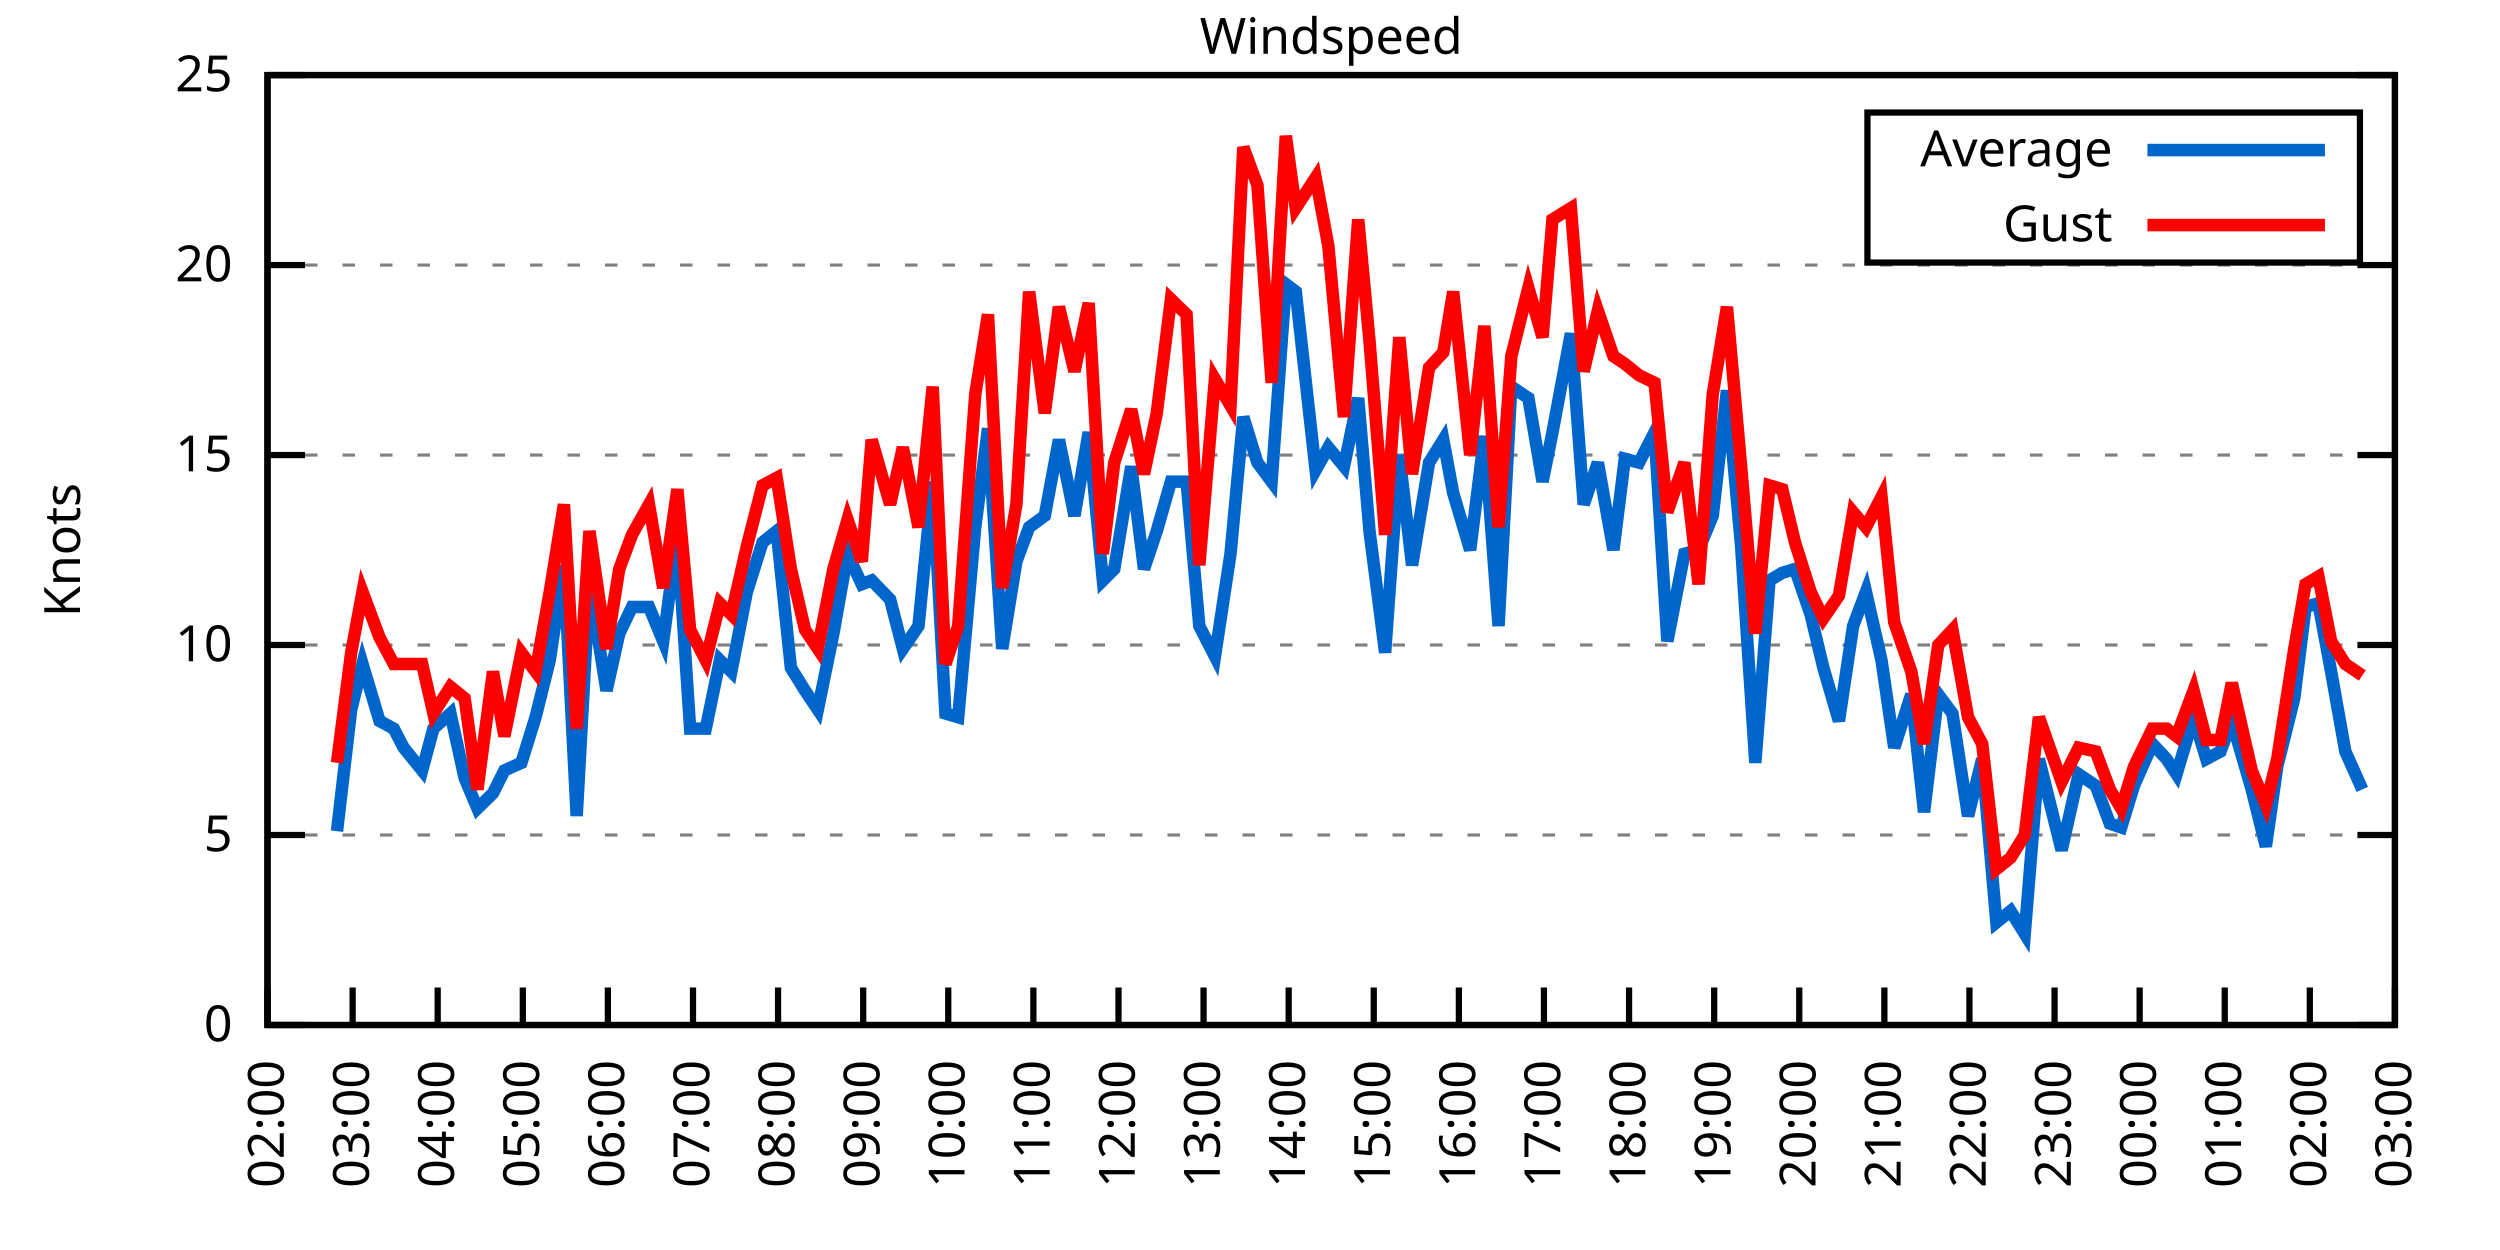
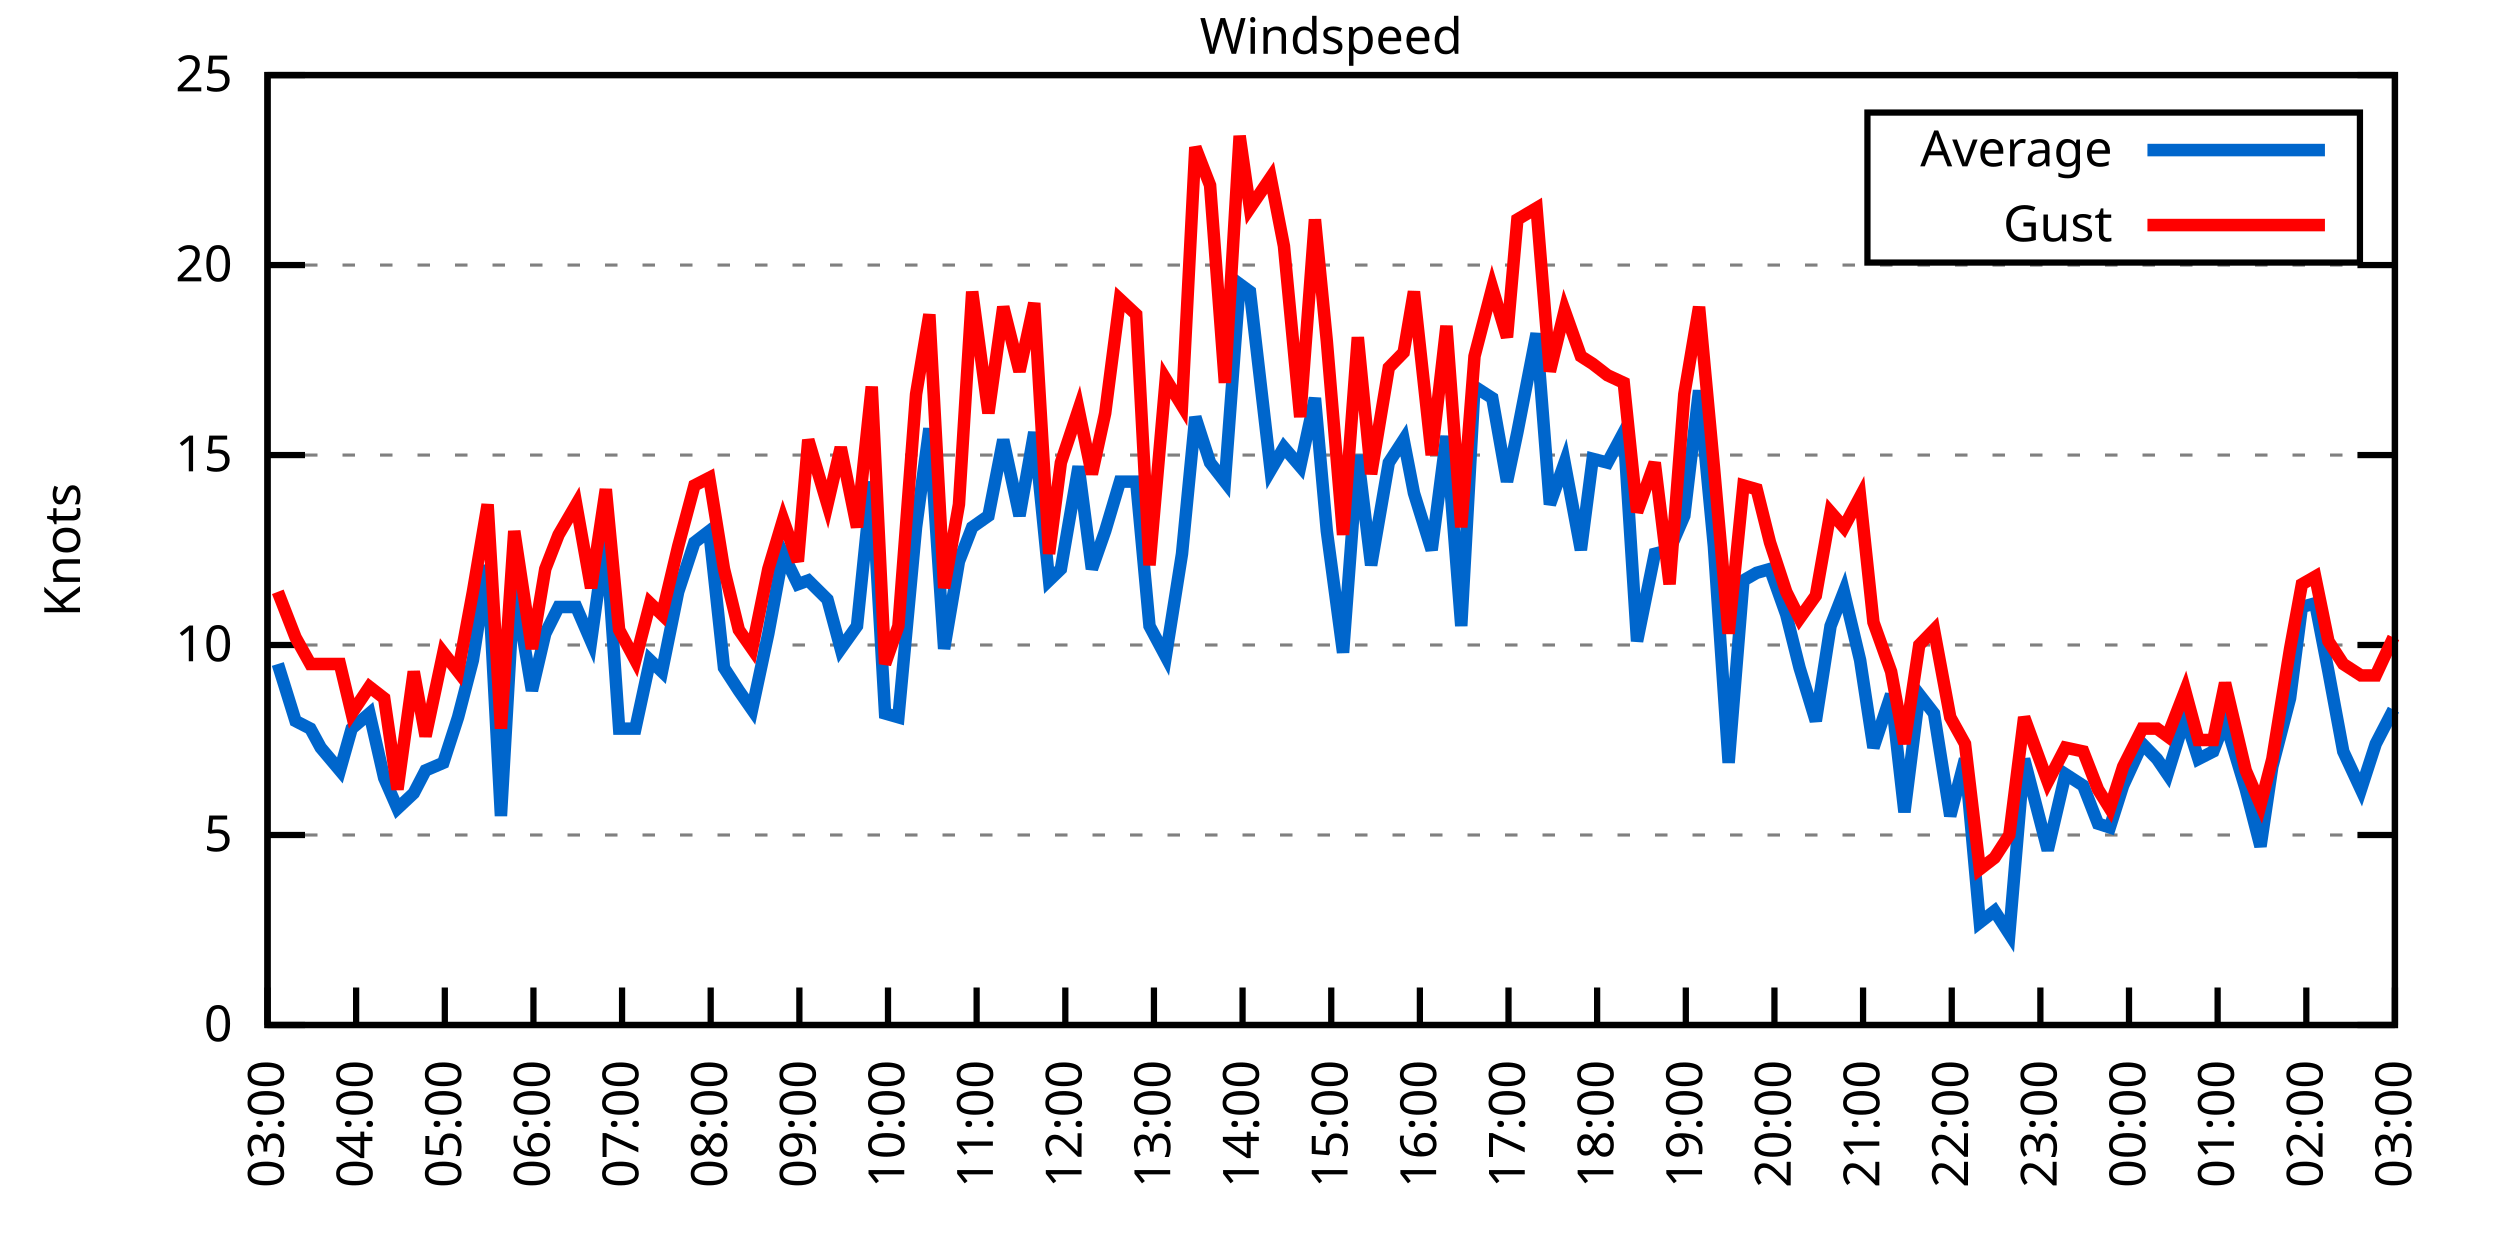
<svg xmlns="http://www.w3.org/2000/svg" xmlns:xlink="http://www.w3.org/1999/xlink" width="400" height="200" viewBox="0 0 400 200">
  <g id="gnuplot_canvas">
    <rect x="0" y="0" width="400" height="200" fill="none" />
    <defs>
      <circle id="gpDot" r="0.5" stroke-width="0.5" stroke="currentColor" />
      <path id="gpPt0" stroke-width="0.333" stroke="currentColor" d="M-1,0 h2 M0,-1 v2" />
      <path id="gpPt1" stroke-width="0.333" stroke="currentColor" d="M-1,-1 L1,1 M1,-1 L-1,1" />
      <path id="gpPt2" stroke-width="0.333" stroke="currentColor" d="M-1,0 L1,0 M0,-1 L0,1 M-1,-1 L1,1 M-1,1 L1,-1" />
      <rect id="gpPt3" stroke-width="0.333" stroke="currentColor" x="-1" y="-1" width="2" height="2" />
      <rect id="gpPt4" stroke-width="0.333" stroke="currentColor" fill="currentColor" x="-1" y="-1" width="2" height="2" />
      <circle id="gpPt5" stroke-width="0.333" stroke="currentColor" cx="0" cy="0" r="1" />
      <use xlink:href="#gpPt5" id="gpPt6" fill="currentColor" stroke="none" />
      <path id="gpPt7" stroke-width="0.333" stroke="currentColor" d="M0,-1.33 L-1.33,0.67 L1.33,0.67 z" />
      <use xlink:href="#gpPt7" id="gpPt8" fill="currentColor" stroke="none" />
      <use xlink:href="#gpPt7" id="gpPt9" stroke="currentColor" transform="rotate(180)" />
      <use xlink:href="#gpPt9" id="gpPt10" fill="currentColor" stroke="none" />
      <use xlink:href="#gpPt3" id="gpPt11" stroke="currentColor" transform="rotate(45)" />
      <use xlink:href="#gpPt11" id="gpPt12" fill="currentColor" stroke="none" />
      <path id="gpPt13" stroke-width="0.333" stroke="currentColor" d="M0,1.330 L1.265,0.411 L0.782,-1.067 L-0.782,-1.076 L-1.265,0.411 z" />
      <use xlink:href="#gpPt13" id="gpPt14" fill="currentColor" stroke="none" />
      <filter id="textbox" filterUnits="objectBoundingBox" x="0" y="0" height="1" width="1">
        <feFlood flood-color="white" flood-opacity="1" result="bgnd" />
        <feComposite in="SourceGraphic" in2="bgnd" operator="atop" />
      </filter>
      <filter id="greybox" filterUnits="objectBoundingBox" x="0" y="0" height="1" width="1">
        <feFlood flood-color="lightgrey" flood-opacity="1" result="grey" />
        <feComposite in="SourceGraphic" in2="grey" operator="atop" />
      </filter>
    </defs>
    <g fill="none" color="white" stroke="currentColor" stroke-width="1.00" stroke-linecap="butt" stroke-linejoin="miter">
</g>
    <g fill="none" color="black" stroke="currentColor" stroke-width="1.00" stroke-linecap="butt" stroke-linejoin="miter">
      <g stroke="none" shape-rendering="crispEdges">
        <polygon fill="rgb(255, 255, 255)" points="42.80,164.00 383.18,164.00 383.18,12.02 42.80,12.02 " />
      </g>
    </g>
    <g fill="none" color="black" stroke="currentColor" stroke-width="1.00" stroke-linecap="butt" stroke-linejoin="miter">
</g>
    <g fill="none" color="black" stroke="black" stroke-width="0.50" stroke-linecap="butt" stroke-linejoin="miter">
</g>
    <g fill="none" color="gray" stroke="currentColor" stroke-width="0.50" stroke-linecap="butt" stroke-linejoin="miter">
      <path stroke="gray" stroke-dasharray="2,4" class="gridline" d="M42.80,164.00 L383.19,164.00  " />
    </g>
    <g fill="none" color="gray" stroke="gray" stroke-width="1.00" stroke-linecap="butt" stroke-linejoin="miter">
</g>
    <g fill="none" color="black" stroke="currentColor" stroke-width="1.00" stroke-linecap="butt" stroke-linejoin="miter">
      <path stroke="black" d="M42.80,164.00 L48.80,164.00 M383.19,164.00 L377.19,164.00  " />
      <g transform="translate(37.20,166.60)" stroke="none" fill="black" font-family="Sans" font-size="8.00" text-anchor="end">
        <text>
          <tspan font-family="Sans"> 0</tspan>
        </text>
      </g>
    </g>
    <g fill="none" color="black" stroke="currentColor" stroke-width="1.00" stroke-linecap="butt" stroke-linejoin="miter">
</g>
    <g fill="none" color="black" stroke="black" stroke-width="0.50" stroke-linecap="butt" stroke-linejoin="miter">
</g>
    <g fill="none" color="gray" stroke="currentColor" stroke-width="0.50" stroke-linecap="butt" stroke-linejoin="miter">
      <path stroke="gray" stroke-dasharray="2,4" class="gridline" d="M42.80,133.60 L383.19,133.60  " />
    </g>
    <g fill="none" color="gray" stroke="gray" stroke-width="1.00" stroke-linecap="butt" stroke-linejoin="miter">
</g>
    <g fill="none" color="black" stroke="currentColor" stroke-width="1.00" stroke-linecap="butt" stroke-linejoin="miter">
      <path stroke="black" d="M42.80,133.60 L48.80,133.60 M383.19,133.60 L377.19,133.60  " />
      <g transform="translate(37.20,136.20)" stroke="none" fill="black" font-family="Sans" font-size="8.00" text-anchor="end">
        <text>
          <tspan font-family="Sans"> 5</tspan>
        </text>
      </g>
    </g>
    <g fill="none" color="black" stroke="currentColor" stroke-width="1.00" stroke-linecap="butt" stroke-linejoin="miter">
</g>
    <g fill="none" color="black" stroke="black" stroke-width="0.50" stroke-linecap="butt" stroke-linejoin="miter">
</g>
    <g fill="none" color="gray" stroke="currentColor" stroke-width="0.50" stroke-linecap="butt" stroke-linejoin="miter">
      <path stroke="gray" stroke-dasharray="2,4" class="gridline" d="M42.80,103.20 L383.19,103.20  " />
    </g>
    <g fill="none" color="gray" stroke="gray" stroke-width="1.00" stroke-linecap="butt" stroke-linejoin="miter">
</g>
    <g fill="none" color="black" stroke="currentColor" stroke-width="1.00" stroke-linecap="butt" stroke-linejoin="miter">
      <path stroke="black" d="M42.80,103.20 L48.80,103.20 M383.19,103.20 L377.19,103.20  " />
      <g transform="translate(37.20,105.80)" stroke="none" fill="black" font-family="Sans" font-size="8.00" text-anchor="end">
        <text>
          <tspan font-family="Sans"> 10</tspan>
        </text>
      </g>
    </g>
    <g fill="none" color="black" stroke="currentColor" stroke-width="1.00" stroke-linecap="butt" stroke-linejoin="miter">
</g>
    <g fill="none" color="black" stroke="black" stroke-width="0.50" stroke-linecap="butt" stroke-linejoin="miter">
</g>
    <g fill="none" color="gray" stroke="currentColor" stroke-width="0.50" stroke-linecap="butt" stroke-linejoin="miter">
      <path stroke="gray" stroke-dasharray="2,4" class="gridline" d="M42.80,72.81 L383.19,72.81  " />
    </g>
    <g fill="none" color="gray" stroke="gray" stroke-width="1.00" stroke-linecap="butt" stroke-linejoin="miter">
</g>
    <g fill="none" color="black" stroke="currentColor" stroke-width="1.00" stroke-linecap="butt" stroke-linejoin="miter">
      <path stroke="black" d="M42.80,72.81 L48.80,72.81 M383.19,72.81 L377.19,72.81  " />
      <g transform="translate(37.20,75.41)" stroke="none" fill="black" font-family="Sans" font-size="8.00" text-anchor="end">
        <text>
          <tspan font-family="Sans"> 15</tspan>
        </text>
      </g>
    </g>
    <g fill="none" color="black" stroke="currentColor" stroke-width="1.00" stroke-linecap="butt" stroke-linejoin="miter">
</g>
    <g fill="none" color="black" stroke="black" stroke-width="0.50" stroke-linecap="butt" stroke-linejoin="miter">
</g>
    <g fill="none" color="gray" stroke="currentColor" stroke-width="0.50" stroke-linecap="butt" stroke-linejoin="miter">
      <path stroke="gray" stroke-dasharray="2,4" class="gridline" d="M42.80,42.41 L383.19,42.41  " />
    </g>
    <g fill="none" color="gray" stroke="gray" stroke-width="1.00" stroke-linecap="butt" stroke-linejoin="miter">
</g>
    <g fill="none" color="black" stroke="currentColor" stroke-width="1.00" stroke-linecap="butt" stroke-linejoin="miter">
      <path stroke="black" d="M42.80,42.41 L48.80,42.41 M383.19,42.41 L377.19,42.41  " />
      <g transform="translate(37.20,45.01)" stroke="none" fill="black" font-family="Sans" font-size="8.00" text-anchor="end">
        <text>
          <tspan font-family="Sans"> 20</tspan>
        </text>
      </g>
    </g>
    <g fill="none" color="black" stroke="currentColor" stroke-width="1.00" stroke-linecap="butt" stroke-linejoin="miter">
</g>
    <g fill="none" color="black" stroke="black" stroke-width="0.50" stroke-linecap="butt" stroke-linejoin="miter">
</g>
    <g fill="none" color="gray" stroke="currentColor" stroke-width="0.50" stroke-linecap="butt" stroke-linejoin="miter">
      <path stroke="gray" stroke-dasharray="2,4" class="gridline" d="M42.80,12.01 L383.19,12.01  " />
    </g>
    <g fill="none" color="gray" stroke="gray" stroke-width="1.00" stroke-linecap="butt" stroke-linejoin="miter">
</g>
    <g fill="none" color="black" stroke="currentColor" stroke-width="1.00" stroke-linecap="butt" stroke-linejoin="miter">
      <path stroke="black" d="M42.80,12.01 L48.80,12.01 M383.19,12.01 L377.19,12.01  " />
      <g transform="translate(37.20,14.61)" stroke="none" fill="black" font-family="Sans" font-size="8.00" text-anchor="end">
        <text>
          <tspan font-family="Sans"> 25</tspan>
        </text>
      </g>
    </g>
    <g fill="none" color="black" stroke="currentColor" stroke-width="1.00" stroke-linecap="butt" stroke-linejoin="miter">
      <path stroke="black" d="M42.80,164.00 L42.80,158.00  " />
      <g transform="translate(45.40,169.60) rotate(270.00)" stroke="none" fill="black" font-family="Sans" font-size="8.00" text-anchor="end">
        <text>
-           <tspan font-family="Sans">02:00</tspan>
-         </text>
-       </g>
-     </g>
-     <g fill="none" color="black" stroke="currentColor" stroke-width="1.00" stroke-linecap="butt" stroke-linejoin="miter">
-       <path stroke="black" d="M56.42,164.00 L56.42,158.00  " />
-       <g transform="translate(59.02,169.60) rotate(270.00)" stroke="none" fill="black" font-family="Sans" font-size="8.00" text-anchor="end">
-         <text>
          <tspan font-family="Sans">03:00</tspan>
        </text>
      </g>
    </g>
    <g fill="none" color="black" stroke="currentColor" stroke-width="1.00" stroke-linecap="butt" stroke-linejoin="miter">
-       <path stroke="black" d="M70.03,164.00 L70.03,158.00  " />
-       <g transform="translate(72.63,169.60) rotate(270.00)" stroke="none" fill="black" font-family="Sans" font-size="8.00" text-anchor="end">
+       <path stroke="black" d="M56.98,164.00 L56.98,158.00  " />
+       <g transform="translate(59.58,169.60) rotate(270.00)" stroke="none" fill="black" font-family="Sans" font-size="8.00" text-anchor="end">
        <text>
          <tspan font-family="Sans">04:00</tspan>
        </text>
      </g>
    </g>
    <g fill="none" color="black" stroke="currentColor" stroke-width="1.00" stroke-linecap="butt" stroke-linejoin="miter">
-       <path stroke="black" d="M83.65,164.00 L83.65,158.00  " />
-       <g transform="translate(86.25,169.60) rotate(270.00)" stroke="none" fill="black" font-family="Sans" font-size="8.00" text-anchor="end">
+       <path stroke="black" d="M71.17,164.00 L71.17,158.00  " />
+       <g transform="translate(73.77,169.60) rotate(270.00)" stroke="none" fill="black" font-family="Sans" font-size="8.00" text-anchor="end">
        <text>
          <tspan font-family="Sans">05:00</tspan>
        </text>
      </g>
    </g>
    <g fill="none" color="black" stroke="currentColor" stroke-width="1.00" stroke-linecap="butt" stroke-linejoin="miter">
-       <path stroke="black" d="M97.26,164.00 L97.26,158.00  " />
-       <g transform="translate(99.86,169.60) rotate(270.00)" stroke="none" fill="black" font-family="Sans" font-size="8.00" text-anchor="end">
+       <path stroke="black" d="M85.35,164.00 L85.35,158.00  " />
+       <g transform="translate(87.95,169.60) rotate(270.00)" stroke="none" fill="black" font-family="Sans" font-size="8.00" text-anchor="end">
        <text>
          <tspan font-family="Sans">06:00</tspan>
        </text>
      </g>
    </g>
    <g fill="none" color="black" stroke="currentColor" stroke-width="1.00" stroke-linecap="butt" stroke-linejoin="miter">
-       <path stroke="black" d="M110.88,164.00 L110.88,158.00  " />
-       <g transform="translate(113.48,169.60) rotate(270.00)" stroke="none" fill="black" font-family="Sans" font-size="8.00" text-anchor="end">
+       <path stroke="black" d="M99.53,164.00 L99.53,158.00  " />
+       <g transform="translate(102.13,169.60) rotate(270.00)" stroke="none" fill="black" font-family="Sans" font-size="8.00" text-anchor="end">
        <text>
          <tspan font-family="Sans">07:00</tspan>
        </text>
      </g>
    </g>
    <g fill="none" color="black" stroke="currentColor" stroke-width="1.00" stroke-linecap="butt" stroke-linejoin="miter">
-       <path stroke="black" d="M124.49,164.00 L124.49,158.00  " />
-       <g transform="translate(127.09,169.60) rotate(270.00)" stroke="none" fill="black" font-family="Sans" font-size="8.00" text-anchor="end">
+       <path stroke="black" d="M113.71,164.00 L113.71,158.00  " />
+       <g transform="translate(116.31,169.60) rotate(270.00)" stroke="none" fill="black" font-family="Sans" font-size="8.00" text-anchor="end">
        <text>
          <tspan font-family="Sans">08:00</tspan>
        </text>
      </g>
    </g>
    <g fill="none" color="black" stroke="currentColor" stroke-width="1.00" stroke-linecap="butt" stroke-linejoin="miter">
-       <path stroke="black" d="M138.11,164.00 L138.11,158.00  " />
-       <g transform="translate(140.71,169.60) rotate(270.00)" stroke="none" fill="black" font-family="Sans" font-size="8.00" text-anchor="end">
+       <path stroke="black" d="M127.90,164.00 L127.90,158.00  " />
+       <g transform="translate(130.50,169.60) rotate(270.00)" stroke="none" fill="black" font-family="Sans" font-size="8.00" text-anchor="end">
        <text>
          <tspan font-family="Sans">09:00</tspan>
        </text>
      </g>
    </g>
    <g fill="none" color="black" stroke="currentColor" stroke-width="1.00" stroke-linecap="butt" stroke-linejoin="miter">
-       <path stroke="black" d="M151.72,164.00 L151.72,158.00  " />
-       <g transform="translate(154.32,169.60) rotate(270.00)" stroke="none" fill="black" font-family="Sans" font-size="8.00" text-anchor="end">
+       <path stroke="black" d="M142.08,164.00 L142.08,158.00  " />
+       <g transform="translate(144.68,169.60) rotate(270.00)" stroke="none" fill="black" font-family="Sans" font-size="8.00" text-anchor="end">
        <text>
          <tspan font-family="Sans">10:00</tspan>
        </text>
      </g>
    </g>
    <g fill="none" color="black" stroke="currentColor" stroke-width="1.00" stroke-linecap="butt" stroke-linejoin="miter">
-       <path stroke="black" d="M165.34,164.00 L165.34,158.00  " />
-       <g transform="translate(167.94,169.60) rotate(270.00)" stroke="none" fill="black" font-family="Sans" font-size="8.00" text-anchor="end">
+       <path stroke="black" d="M156.26,164.00 L156.26,158.00  " />
+       <g transform="translate(158.86,169.60) rotate(270.00)" stroke="none" fill="black" font-family="Sans" font-size="8.00" text-anchor="end">
        <text>
          <tspan font-family="Sans">11:00</tspan>
        </text>
      </g>
    </g>
    <g fill="none" color="black" stroke="currentColor" stroke-width="1.00" stroke-linecap="butt" stroke-linejoin="miter">
-       <path stroke="black" d="M178.96,164.00 L178.96,158.00  " />
-       <g transform="translate(181.56,169.60) rotate(270.00)" stroke="none" fill="black" font-family="Sans" font-size="8.00" text-anchor="end">
+       <path stroke="black" d="M170.45,164.00 L170.45,158.00  " />
+       <g transform="translate(173.05,169.60) rotate(270.00)" stroke="none" fill="black" font-family="Sans" font-size="8.00" text-anchor="end">
        <text>
          <tspan font-family="Sans">12:00</tspan>
        </text>
      </g>
    </g>
    <g fill="none" color="black" stroke="currentColor" stroke-width="1.00" stroke-linecap="butt" stroke-linejoin="miter">
-       <path stroke="black" d="M192.57,164.00 L192.57,158.00  " />
-       <g transform="translate(195.17,169.60) rotate(270.00)" stroke="none" fill="black" font-family="Sans" font-size="8.00" text-anchor="end">
+       <path stroke="black" d="M184.63,164.00 L184.63,158.00  " />
+       <g transform="translate(187.23,169.60) rotate(270.00)" stroke="none" fill="black" font-family="Sans" font-size="8.00" text-anchor="end">
        <text>
          <tspan font-family="Sans">13:00</tspan>
        </text>
      </g>
    </g>
    <g fill="none" color="black" stroke="currentColor" stroke-width="1.00" stroke-linecap="butt" stroke-linejoin="miter">
-       <path stroke="black" d="M206.19,164.00 L206.19,158.00  " />
-       <g transform="translate(208.79,169.60) rotate(270.00)" stroke="none" fill="black" font-family="Sans" font-size="8.00" text-anchor="end">
+       <path stroke="black" d="M198.81,164.00 L198.81,158.00  " />
+       <g transform="translate(201.41,169.60) rotate(270.00)" stroke="none" fill="black" font-family="Sans" font-size="8.00" text-anchor="end">
        <text>
          <tspan font-family="Sans">14:00</tspan>
        </text>
      </g>
    </g>
    <g fill="none" color="black" stroke="currentColor" stroke-width="1.00" stroke-linecap="butt" stroke-linejoin="miter">
-       <path stroke="black" d="M219.80,164.00 L219.80,158.00  " />
-       <g transform="translate(222.40,169.60) rotate(270.00)" stroke="none" fill="black" font-family="Sans" font-size="8.00" text-anchor="end">
+       <path stroke="black" d="M213.00,164.00 L213.00,158.00  " />
+       <g transform="translate(215.60,169.60) rotate(270.00)" stroke="none" fill="black" font-family="Sans" font-size="8.00" text-anchor="end">
        <text>
          <tspan font-family="Sans">15:00</tspan>
        </text>
      </g>
    </g>
    <g fill="none" color="black" stroke="currentColor" stroke-width="1.00" stroke-linecap="butt" stroke-linejoin="miter">
-       <path stroke="black" d="M233.42,164.00 L233.42,158.00  " />
-       <g transform="translate(236.02,169.60) rotate(270.00)" stroke="none" fill="black" font-family="Sans" font-size="8.00" text-anchor="end">
+       <path stroke="black" d="M227.18,164.00 L227.18,158.00  " />
+       <g transform="translate(229.78,169.60) rotate(270.00)" stroke="none" fill="black" font-family="Sans" font-size="8.00" text-anchor="end">
        <text>
          <tspan font-family="Sans">16:00</tspan>
        </text>
      </g>
    </g>
    <g fill="none" color="black" stroke="currentColor" stroke-width="1.00" stroke-linecap="butt" stroke-linejoin="miter">
-       <path stroke="black" d="M247.03,164.00 L247.03,158.00  " />
-       <g transform="translate(249.63,169.60) rotate(270.00)" stroke="none" fill="black" font-family="Sans" font-size="8.00" text-anchor="end">
+       <path stroke="black" d="M241.36,164.00 L241.36,158.00  " />
+       <g transform="translate(243.96,169.60) rotate(270.00)" stroke="none" fill="black" font-family="Sans" font-size="8.00" text-anchor="end">
        <text>
          <tspan font-family="Sans">17:00</tspan>
        </text>
      </g>
    </g>
    <g fill="none" color="black" stroke="currentColor" stroke-width="1.00" stroke-linecap="butt" stroke-linejoin="miter">
-       <path stroke="black" d="M260.65,164.00 L260.65,158.00  " />
-       <g transform="translate(263.25,169.60) rotate(270.00)" stroke="none" fill="black" font-family="Sans" font-size="8.00" text-anchor="end">
+       <path stroke="black" d="M255.54,164.00 L255.54,158.00  " />
+       <g transform="translate(258.14,169.60) rotate(270.00)" stroke="none" fill="black" font-family="Sans" font-size="8.00" text-anchor="end">
        <text>
          <tspan font-family="Sans">18:00</tspan>
        </text>
      </g>
    </g>
    <g fill="none" color="black" stroke="currentColor" stroke-width="1.00" stroke-linecap="butt" stroke-linejoin="miter">
-       <path stroke="black" d="M274.27,164.00 L274.27,158.00  " />
-       <g transform="translate(276.87,169.60) rotate(270.00)" stroke="none" fill="black" font-family="Sans" font-size="8.00" text-anchor="end">
+       <path stroke="black" d="M269.73,164.00 L269.73,158.00  " />
+       <g transform="translate(272.33,169.60) rotate(270.00)" stroke="none" fill="black" font-family="Sans" font-size="8.00" text-anchor="end">
        <text>
          <tspan font-family="Sans">19:00</tspan>
        </text>
      </g>
    </g>
    <g fill="none" color="black" stroke="currentColor" stroke-width="1.00" stroke-linecap="butt" stroke-linejoin="miter">
-       <path stroke="black" d="M287.88,164.00 L287.88,158.00  " />
-       <g transform="translate(290.48,169.60) rotate(270.00)" stroke="none" fill="black" font-family="Sans" font-size="8.00" text-anchor="end">
+       <path stroke="black" d="M283.91,164.00 L283.91,158.00  " />
+       <g transform="translate(286.51,169.60) rotate(270.00)" stroke="none" fill="black" font-family="Sans" font-size="8.00" text-anchor="end">
        <text>
          <tspan font-family="Sans">20:00</tspan>
        </text>
      </g>
    </g>
    <g fill="none" color="black" stroke="currentColor" stroke-width="1.00" stroke-linecap="butt" stroke-linejoin="miter">
-       <path stroke="black" d="M301.50,164.00 L301.50,158.00  " />
-       <g transform="translate(304.10,169.60) rotate(270.00)" stroke="none" fill="black" font-family="Sans" font-size="8.00" text-anchor="end">
+       <path stroke="black" d="M298.09,164.00 L298.09,158.00  " />
+       <g transform="translate(300.69,169.60) rotate(270.00)" stroke="none" fill="black" font-family="Sans" font-size="8.00" text-anchor="end">
        <text>
          <tspan font-family="Sans">21:00</tspan>
        </text>
      </g>
    </g>
    <g fill="none" color="black" stroke="currentColor" stroke-width="1.00" stroke-linecap="butt" stroke-linejoin="miter">
-       <path stroke="black" d="M315.11,164.00 L315.11,158.00  " />
-       <g transform="translate(317.71,169.60) rotate(270.00)" stroke="none" fill="black" font-family="Sans" font-size="8.00" text-anchor="end">
+       <path stroke="black" d="M312.28,164.00 L312.28,158.00  " />
+       <g transform="translate(314.88,169.60) rotate(270.00)" stroke="none" fill="black" font-family="Sans" font-size="8.00" text-anchor="end">
        <text>
          <tspan font-family="Sans">22:00</tspan>
        </text>
      </g>
    </g>
    <g fill="none" color="black" stroke="currentColor" stroke-width="1.00" stroke-linecap="butt" stroke-linejoin="miter">
-       <path stroke="black" d="M328.73,164.00 L328.73,158.00  " />
-       <g transform="translate(331.33,169.60) rotate(270.00)" stroke="none" fill="black" font-family="Sans" font-size="8.00" text-anchor="end">
+       <path stroke="black" d="M326.46,164.00 L326.46,158.00  " />
+       <g transform="translate(329.06,169.60) rotate(270.00)" stroke="none" fill="black" font-family="Sans" font-size="8.00" text-anchor="end">
        <text>
          <tspan font-family="Sans">23:00</tspan>
        </text>
      </g>
    </g>
    <g fill="none" color="black" stroke="currentColor" stroke-width="1.00" stroke-linecap="butt" stroke-linejoin="miter">
-       <path stroke="black" d="M342.34,164.00 L342.34,158.00  " />
-       <g transform="translate(344.94,169.60) rotate(270.00)" stroke="none" fill="black" font-family="Sans" font-size="8.00" text-anchor="end">
+       <path stroke="black" d="M340.64,164.00 L340.64,158.00  " />
+       <g transform="translate(343.24,169.60) rotate(270.00)" stroke="none" fill="black" font-family="Sans" font-size="8.00" text-anchor="end">
        <text>
          <tspan font-family="Sans">00:00</tspan>
        </text>
      </g>
    </g>
    <g fill="none" color="black" stroke="currentColor" stroke-width="1.00" stroke-linecap="butt" stroke-linejoin="miter">
-       <path stroke="black" d="M355.96,164.00 L355.96,158.00  " />
-       <g transform="translate(358.56,169.60) rotate(270.00)" stroke="none" fill="black" font-family="Sans" font-size="8.00" text-anchor="end">
+       <path stroke="black" d="M354.82,164.00 L354.82,158.00  " />
+       <g transform="translate(357.42,169.60) rotate(270.00)" stroke="none" fill="black" font-family="Sans" font-size="8.00" text-anchor="end">
        <text>
          <tspan font-family="Sans">01:00</tspan>
        </text>
      </g>
    </g>
    <g fill="none" color="black" stroke="currentColor" stroke-width="1.00" stroke-linecap="butt" stroke-linejoin="miter">
-       <path stroke="black" d="M369.57,164.00 L369.57,158.00  " />
-       <g transform="translate(372.17,169.60) rotate(270.00)" stroke="none" fill="black" font-family="Sans" font-size="8.00" text-anchor="end">
+       <path stroke="black" d="M369.01,164.00 L369.01,158.00  " />
+       <g transform="translate(371.61,169.60) rotate(270.00)" stroke="none" fill="black" font-family="Sans" font-size="8.00" text-anchor="end">
        <text>
          <tspan font-family="Sans">02:00</tspan>
        </text>
      </g>
    </g>
    <g fill="none" color="black" stroke="currentColor" stroke-width="1.00" stroke-linecap="butt" stroke-linejoin="miter">
      <path stroke="black" d="M383.19,164.00 L383.19,158.00  " />
      <g transform="translate(385.79,169.60) rotate(270.00)" stroke="none" fill="black" font-family="Sans" font-size="8.00" text-anchor="end">
        <text>
          <tspan font-family="Sans">03:00</tspan>
        </text>
      </g>
    </g>
    <g fill="none" color="black" stroke="currentColor" stroke-width="1.00" stroke-linecap="butt" stroke-linejoin="miter">
</g>
    <g fill="none" color="black" stroke="currentColor" stroke-width="1.00" stroke-linecap="butt" stroke-linejoin="miter">
      <path stroke="black" d="M42.80,12.01 L42.80,164.00 L383.19,164.00 L383.19,12.01 L42.80,12.01 Z  " />
    </g>
    <g fill="none" color="black" stroke="currentColor" stroke-width="1.00" stroke-linecap="butt" stroke-linejoin="miter">
</g>
    <g fill="none" color="black" stroke="currentColor" stroke-width="1.00" stroke-linecap="butt" stroke-linejoin="miter">
      <path stroke="black" d="M298.79,42.01 L298.79,18.01 L377.59,18.01 L377.59,42.01 L298.79,42.01 Z  " />
    </g>
    <g id="Windspeed_plot_1">
      <g fill="none" color="white" stroke="black" stroke-width="2.00" stroke-linecap="butt" stroke-linejoin="miter">
</g>
      <g fill="none" color="black" stroke="currentColor" stroke-width="2.00" stroke-linecap="butt" stroke-linejoin="miter">
        <g transform="translate(337.99,26.61)" stroke="none" fill="black" font-family="Sans" font-size="8.00" text-anchor="end">
          <text>
            <tspan font-family="Sans">Average</tspan>
          </text>
        </g>
      </g>
      <g fill="none" color="black" stroke="currentColor" stroke-width="2.00" stroke-linecap="butt" stroke-linejoin="miter">
-         <path stroke="rgb(  0, 102, 204)" d="M343.59,24.01 L371.99,24.01 M53.92,132.99 L56.19,113.54 L58.00,106.24 L60.73,115.36 L63.00,116.58 L64.58,119.62   L67.54,123.27 L69.35,116.58 L72.07,114.15 L74.34,124.48 L76.39,129.35 L78.88,126.91 L80.70,123.27 L83.42,122.05   L85.69,114.76 L87.96,105.64 L90.23,90.44 L92.27,130.56 L94.31,93.48 L97.04,110.50 L99.08,101.38 L101.12,97.12   L103.84,97.12 L106.11,102.60 L108.38,85.57 L110.42,116.58 L112.92,116.58 L115.19,105.64 L117.01,107.46 L119.50,94.69   L122.00,86.79 L124.27,84.97 L126.54,106.85 L128.81,110.50 L130.85,113.54 L133.34,101.38 L135.61,88.61 L137.88,93.48   L139.47,92.87 L142.42,95.91 L144.46,103.81 L146.96,100.16 L149.23,77.06 L151.27,114.15 L153.31,114.76 L156.04,84.36   L158.08,68.55 L160.35,103.81 L162.62,89.83 L164.66,84.36 L167.16,82.53 L169.43,70.37 L171.92,82.53 L174.19,69.16   L176.46,92.87 L178.28,91.04 L181.00,74.63 L183.04,91.04 L185.08,84.97 L187.35,77.06 L189.85,77.06 L191.89,100.16   L194.39,105.03 L196.88,88.61 L198.93,66.73 L201.19,74.02 L203.46,77.06 L205.73,45.45 L207.32,46.66 L210.50,75.24   L212.54,71.59 L215.04,74.63 L217.31,63.69 L219.12,84.97 L221.62,104.42 L223.89,72.81 L225.93,90.44 L228.65,74.02   L230.92,70.37 L232.51,78.89 L235.23,88.00 L237.50,69.77 L239.77,100.16 L241.81,61.86 L244.54,63.69 L246.81,77.06   L248.40,69.16 L251.35,53.35 L253.39,80.71 L255.66,74.02 L258.15,88.00 L259.97,73.41 L262.24,74.02 L264.73,69.16   L266.78,102.60 L269.50,88.61 L271.77,88.00 L274.04,82.53 L276.31,62.47 L278.58,87.40 L280.85,122.05 L283.12,92.87   L285.16,91.65 L287.20,91.04 L289.70,98.34 L291.74,106.85 L294.23,115.36 L296.50,100.16 L298.55,94.69 L301.04,105.64   L303.08,119.62 L305.81,111.11 L307.85,129.95 L310.12,111.11 L312.39,114.15 L314.89,130.56 L317.15,121.44 L319.42,147.59   L321.69,145.76 L323.96,149.41 L326.23,121.44 L329.86,136.03 L332.59,123.87 L335.31,125.70 L337.58,131.78 L339.39,132.39   L341.44,125.70 L344.39,119.01 L346.65,121.44 L348.24,123.87 L350.97,114.76 L353.01,121.44 L355.28,120.23 L357.09,115.36   L360.27,126.31 L362.54,135.43 L364.36,122.66 L367.08,111.72 L368.89,97.12 L370.94,96.52 L372.98,107.46 L375.25,120.23   L377.97,126.31  " />
+         <path stroke="rgb(  0, 102, 204)" d="M343.59,24.01 L371.99,24.01 M44.45,106.24 L47.29,115.36 L49.66,116.58 L51.31,119.62 L54.38,123.27 L56.27,116.58   L59.11,114.15 L61.47,124.48 L63.60,129.35 L66.20,126.91 L68.09,123.27 L70.93,122.05 L73.29,114.76 L75.66,105.64   L78.02,90.44 L80.15,130.56 L82.28,93.48 L85.11,110.50 L87.24,101.38 L89.37,97.12 L92.20,97.12 L94.57,102.60   L96.93,85.57 L99.06,116.58 L101.66,116.58 L104.02,105.64 L105.91,107.46 L108.51,94.69 L111.11,86.79 L113.48,84.97   L115.84,106.85 L118.21,110.50 L120.33,113.54 L122.93,101.38 L125.30,88.61 L127.66,93.48 L129.32,92.87 L132.39,95.91   L134.52,103.81 L137.12,100.16 L139.48,77.06 L141.61,114.15 L143.74,114.76 L146.57,84.36 L148.70,68.55 L151.06,103.81   L153.43,89.83 L155.55,84.36 L158.15,82.53 L160.52,70.37 L163.12,82.53 L165.48,69.16 L167.85,92.87 L169.74,91.04   L172.57,74.63 L174.70,91.04 L176.83,84.97 L179.19,77.06 L181.79,77.06 L183.92,100.16 L186.52,105.03 L189.12,88.61   L191.25,66.73 L193.61,74.02 L195.98,77.06 L198.34,45.45 L199.99,46.66 L203.30,75.24 L205.43,71.59 L208.03,74.63   L210.39,63.69 L212.29,84.97 L214.89,104.42 L217.25,72.81 L219.38,90.44 L222.21,74.02 L224.58,70.37 L226.23,78.89   L229.07,88.00 L231.43,69.77 L233.80,100.16 L235.92,61.86 L238.76,63.69 L241.12,77.06 L242.78,69.16 L245.85,53.35   L247.98,80.71 L250.34,74.02 L252.94,88.00 L254.83,73.41 L257.20,74.02 L259.80,69.16 L261.93,102.60 L264.76,88.61   L267.13,88.00 L269.49,82.53 L271.85,62.47 L274.22,87.40 L276.58,122.05 L278.95,92.87 L281.07,91.65 L283.20,91.04   L285.80,98.34 L287.93,106.85 L290.53,115.36 L292.89,100.16 L295.02,94.69 L297.62,105.64 L299.75,119.62 L302.58,111.11   L304.71,129.95 L307.08,111.11 L309.44,114.15 L312.04,130.56 L314.40,121.44 L316.77,147.59 L319.13,145.76 L321.49,149.41   L323.86,121.44 L327.64,136.03 L330.48,123.87 L333.31,125.70 L335.68,131.78 L337.57,132.39 L339.70,125.70 L342.77,119.01   L345.13,121.44 L346.79,123.87 L349.62,114.76 L351.75,121.44 L354.12,120.23 L356.01,115.36 L359.32,126.31 L361.68,135.43   L363.57,122.66 L366.41,111.72 L368.30,97.12 L370.43,96.52 L372.55,107.46 L374.92,120.23 L377.75,126.31 L380.12,119.01   L382.95,113.54  " />
      </g>
    </g>
    <g id="Windspeed_plot_2">
      <g fill="none" color="black" stroke="currentColor" stroke-width="2.00" stroke-linecap="butt" stroke-linejoin="miter">
        <g transform="translate(337.99,38.61)" stroke="none" fill="black" font-family="Sans" font-size="8.00" text-anchor="end">
          <text>
            <tspan font-family="Sans">Gust</tspan>
          </text>
        </g>
      </g>
      <g fill="none" color="black" stroke="currentColor" stroke-width="2.00" stroke-linecap="butt" stroke-linejoin="miter">
-         <path stroke="rgb(255,   0,   0)" d="M343.59,36.01 L371.99,36.01 M53.92,122.05 L56.19,104.42 L58.00,94.69 L60.73,101.99 L63.00,106.24 L64.58,106.24   L67.54,106.24 L69.35,114.15 L72.07,109.89 L74.34,111.72 L76.39,126.31 L78.88,107.46 L80.70,117.80 L83.42,104.42   L85.69,107.46 L87.96,94.69 L90.23,80.71 L92.27,116.58 L94.31,84.97 L97.04,103.81 L99.08,91.04 L101.12,85.57   L103.84,80.71 L106.11,94.08 L108.38,78.28 L110.42,100.77 L112.92,105.64 L115.19,96.52 L117.01,98.34 L119.50,87.40   L122.00,77.67 L124.27,76.45 L126.54,91.04 L128.81,100.77 L130.85,103.81 L133.34,91.04 L135.61,83.14 L137.88,89.83   L139.47,70.37 L142.42,80.71 L144.46,71.59 L146.96,84.36 L149.23,61.86 L151.27,106.24 L153.31,100.16 L156.04,63.08   L158.08,50.31 L160.35,94.08 L162.62,80.71 L164.66,46.66 L167.16,66.12 L169.43,49.10 L171.92,59.43 L174.19,48.49   L176.46,88.61 L178.28,74.02 L181.00,65.51 L183.04,75.85 L185.08,66.12 L187.35,47.88 L189.85,50.31 L191.89,90.44   L194.39,60.65 L196.88,64.90 L198.93,23.56 L201.19,29.64 L203.46,61.25 L205.73,21.74 L207.32,33.29 L210.50,28.42   L212.54,39.37 L215.04,66.73 L217.31,35.11 L219.12,54.57 L221.62,85.57 L223.89,53.96 L225.93,75.85 L228.65,58.82   L230.92,56.39 L232.51,46.66 L235.23,72.81 L237.50,52.14 L239.77,84.36 L241.81,57.00 L244.54,46.06 L246.81,53.96   L248.40,35.11 L251.35,33.29 L253.39,59.43 L255.66,49.70 L258.15,57.00 L259.97,58.21 L262.24,60.04 L264.73,61.25   L266.78,81.93 L269.50,74.02 L271.77,93.48 L274.04,63.08 L276.31,49.10 L278.58,74.63 L280.85,101.38 L283.12,77.67   L285.16,78.28 L287.20,86.79 L289.70,94.69 L291.74,98.95 L294.23,95.30 L296.50,81.93 L298.55,84.36 L301.04,79.49   L303.08,99.56 L305.81,107.46 L307.85,119.01 L310.12,103.20 L312.39,100.77 L314.89,114.76 L317.15,119.01 L319.42,139.07   L321.69,137.25 L323.96,133.60 L326.23,114.76 L329.86,125.09 L332.59,119.62 L335.31,120.23 L337.58,126.31 L339.39,129.35   L341.44,122.66 L344.39,116.58 L346.65,116.58 L348.24,117.80 L350.97,110.50 L353.01,118.40 L355.28,118.40 L357.09,109.28   L360.27,123.27 L362.54,128.74 L364.36,121.44 L367.08,103.81 L368.89,93.48 L370.94,92.26 L372.98,102.60 L375.25,106.24   L377.97,108.07  " />
+         <path stroke="rgb(255,   0,   0)" d="M343.59,36.01 L371.99,36.01 M44.45,94.69 L47.29,101.99 L49.66,106.24 L51.31,106.24 L54.38,106.24 L56.27,114.15   L59.11,109.89 L61.47,111.72 L63.60,126.31 L66.20,107.46 L68.09,117.80 L70.93,104.42 L73.29,107.46 L75.66,94.69   L78.02,80.71 L80.15,116.58 L82.28,84.97 L85.11,103.81 L87.24,91.04 L89.37,85.57 L92.20,80.71 L94.57,94.08   L96.93,78.28 L99.06,100.77 L101.66,105.64 L104.02,96.52 L105.91,98.34 L108.51,87.40 L111.11,77.67 L113.48,76.45   L115.84,91.04 L118.21,100.77 L120.33,103.81 L122.93,91.04 L125.30,83.14 L127.66,89.83 L129.32,70.37 L132.39,80.71   L134.52,71.59 L137.12,84.36 L139.48,61.86 L141.61,106.24 L143.74,100.16 L146.57,63.08 L148.70,50.31 L151.06,94.08   L153.43,80.71 L155.55,46.66 L158.15,66.12 L160.52,49.10 L163.12,59.43 L165.48,48.49 L167.85,88.61 L169.74,74.02   L172.57,65.51 L174.70,75.85 L176.83,66.12 L179.19,47.88 L181.79,50.31 L183.92,90.44 L186.52,60.65 L189.12,64.90   L191.25,23.56 L193.61,29.64 L195.98,61.25 L198.34,21.74 L199.99,33.29 L203.30,28.42 L205.43,39.37 L208.03,66.73   L210.39,35.11 L212.29,54.57 L214.89,85.57 L217.25,53.96 L219.38,75.85 L222.21,58.82 L224.58,56.39 L226.23,46.66   L229.07,72.81 L231.43,52.14 L233.80,84.36 L235.92,57.00 L238.76,46.06 L241.12,53.96 L242.78,35.11 L245.85,33.29   L247.98,59.43 L250.34,49.70 L252.94,57.00 L254.83,58.21 L257.20,60.04 L259.80,61.25 L261.93,81.93 L264.76,74.02   L267.13,93.48 L269.49,63.08 L271.85,49.10 L274.22,74.63 L276.58,101.38 L278.95,77.67 L281.07,78.28 L283.20,86.79   L285.80,94.69 L287.93,98.95 L290.53,95.30 L292.89,81.93 L295.02,84.36 L297.62,79.49 L299.75,99.56 L302.58,107.46   L304.71,119.01 L307.08,103.20 L309.44,100.77 L312.04,114.76 L314.40,119.01 L316.77,139.07 L319.13,137.25 L321.49,133.60   L323.86,114.76 L327.64,125.09 L330.48,119.62 L333.31,120.23 L335.68,126.31 L337.57,129.35 L339.70,122.66 L342.77,116.58   L345.13,116.58 L346.79,117.80 L349.62,110.50 L351.75,118.40 L354.12,118.40 L356.01,109.28 L359.32,123.27 L361.68,128.74   L363.57,121.44 L366.41,103.81 L368.30,93.48 L370.43,92.26 L372.55,102.60 L374.92,106.24 L377.75,108.07 L380.12,108.07   L382.95,101.99  " />
      </g>
    </g>
    <g fill="none" color="black" stroke="currentColor" stroke-width="2.00" stroke-linecap="butt" stroke-linejoin="miter">
</g>
    <g fill="none" color="black" stroke="black" stroke-width="1.00" stroke-linecap="butt" stroke-linejoin="miter">
</g>
    <g fill="none" color="black" stroke="currentColor" stroke-width="1.00" stroke-linecap="butt" stroke-linejoin="miter">
      <path stroke="black" d="M42.80,12.01 L42.80,164.00 L383.19,164.00 L383.19,12.01 L42.80,12.01 Z  " />
      <g transform="translate(12.80,88.01) rotate(270.00)" stroke="none" fill="black" font-family="Sans" font-size="8.00" text-anchor="middle">
        <text>
          <tspan font-family="Sans">Knots</tspan>
        </text>
      </g>
    </g>
    <g fill="none" color="black" stroke="currentColor" stroke-width="1.00" stroke-linecap="butt" stroke-linejoin="miter">
</g>
    <g fill="none" color="black" stroke="currentColor" stroke-width="1.00" stroke-linecap="butt" stroke-linejoin="miter">
      <g transform="translate(212.99,8.61)" stroke="none" fill="black" font-family="Sans" font-size="8.00" text-anchor="middle">
        <text>
          <tspan font-family="Sans">Windspeed</tspan>
        </text>
      </g>
    </g>
    <g fill="none" color="black" stroke="currentColor" stroke-width="1.00" stroke-linecap="butt" stroke-linejoin="miter">
</g>
  </g>
</svg>
